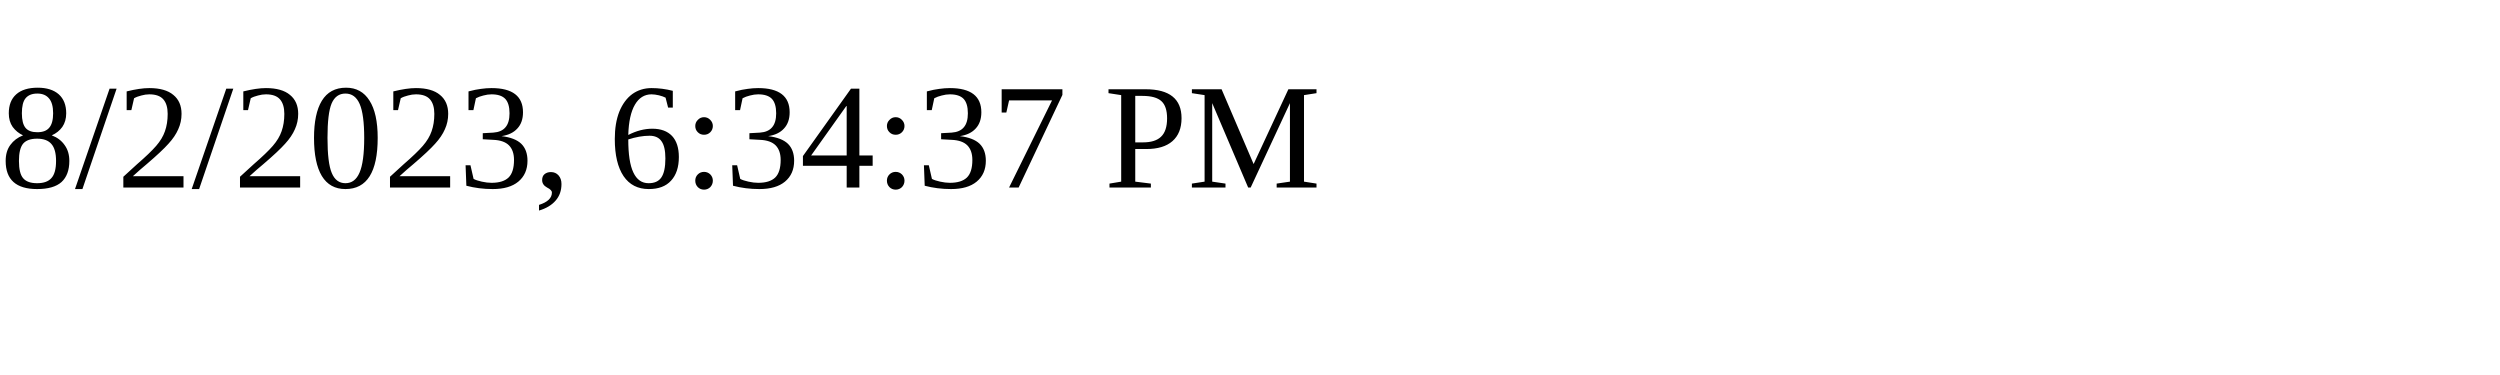
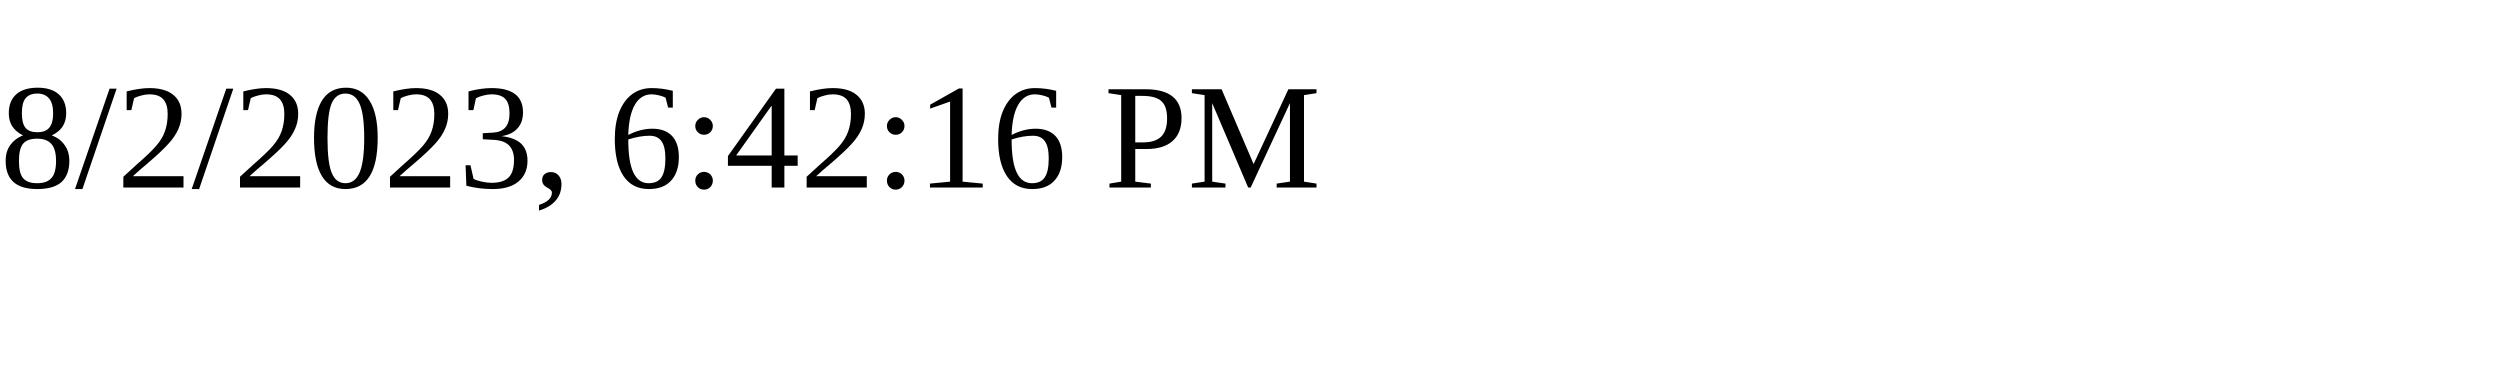
<svg xmlns="http://www.w3.org/2000/svg" height="30" width="200">
-   <text x="0" y="15">8/2/2023, 6:34:37 PM</text>
+   <text x="0" y="15">8/2/2023, 6:42:16 PM</text>
</svg>
